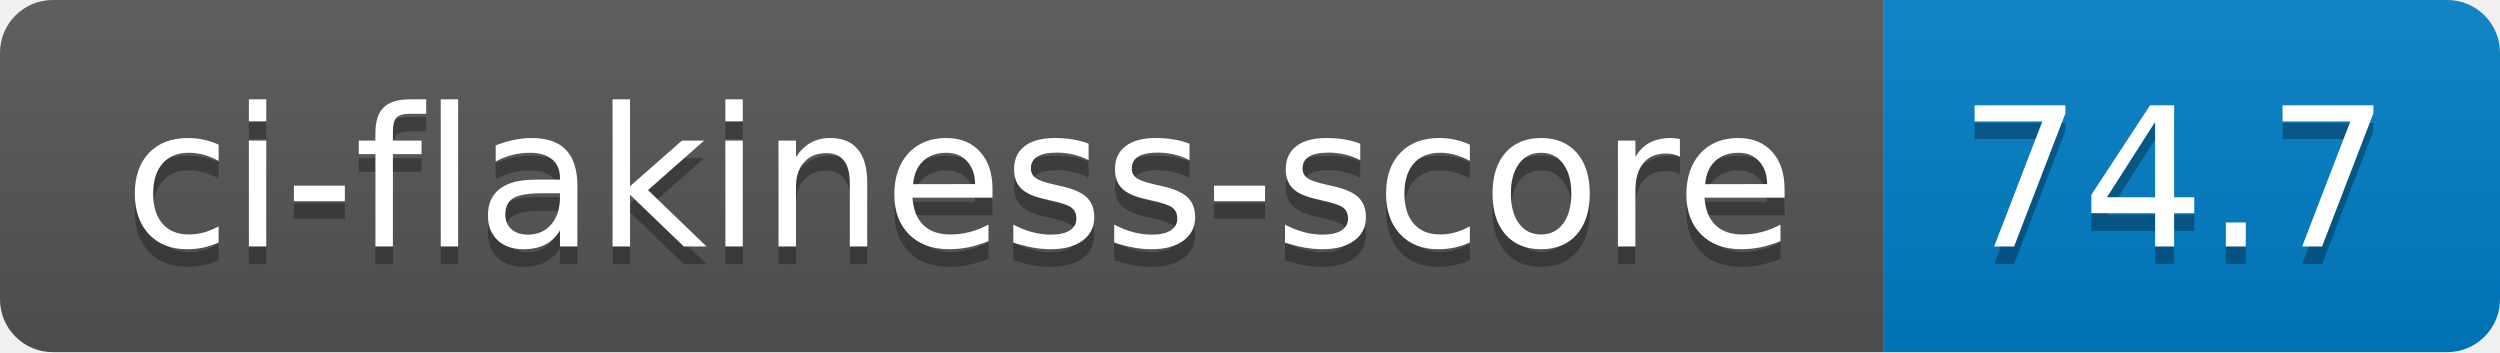
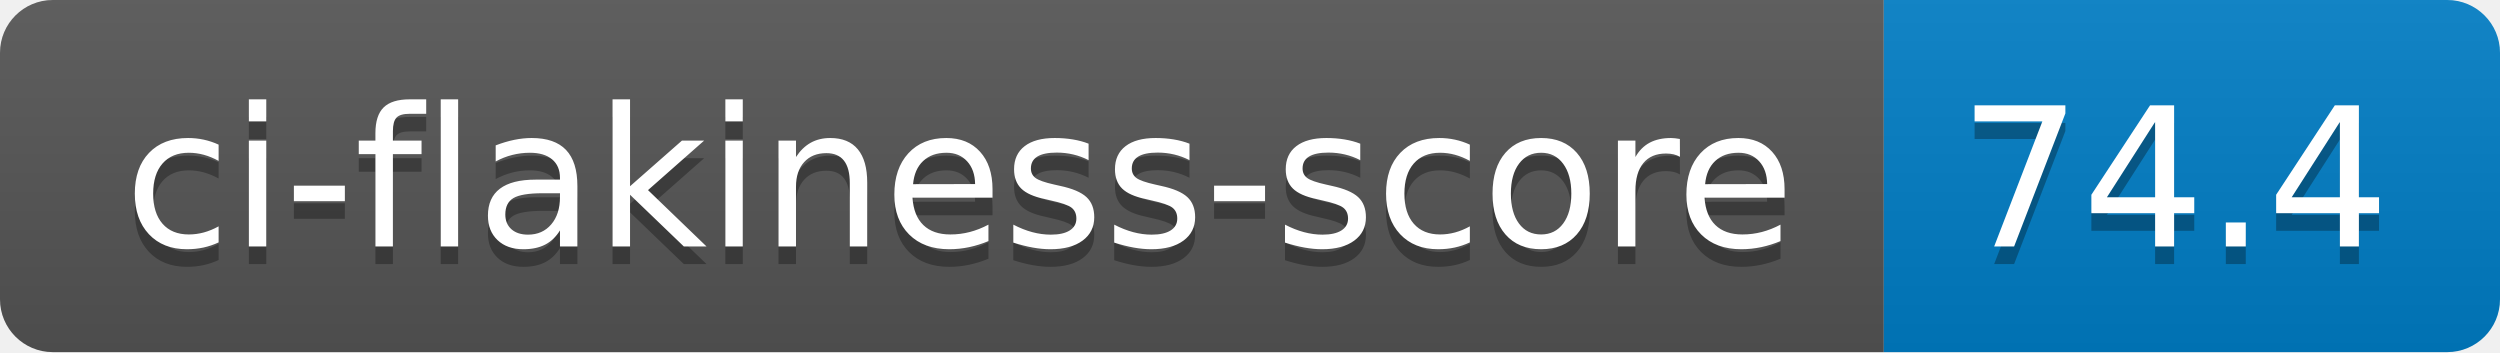
- <svg xmlns="http://www.w3.org/2000/svg" width="142" height="20" role="img" aria-label="ci-flakiness-score: 74.7">
+ <svg xmlns="http://www.w3.org/2000/svg" width="142" height="20" role="img" aria-label="ci-flakiness-score: 74.4">
  <linearGradient id="s" x2="0" y2="100%">
    <stop offset="0" stop-color="#bbb" stop-opacity=".1" />
    <stop offset="1" stop-opacity=".1" />
  </linearGradient>
  <clipPath id="r">
    <rect width="142" height="20" rx="3" fill="#fff" />
  </clipPath>
  <g clip-path="url(#r)">
    <rect width="107" height="20" fill="#555" />
    <rect x="107" width="35" height="20" fill="#007ec6" />
    <rect width="142" height="20" fill="url(#s)" />
  </g>
  <g fill="#fff" text-anchor="middle" font-family="Verdana,Geneva,DejaVu Sans,sans-serif" text-rendering="geometricPrecision" font-size="110">
    <text aria-hidden="true" x="545" y="150" fill="#010101" fill-opacity=".3" transform="scale(.1)" textLength="970">ci-flakiness-score</text>
    <text x="545" y="140" transform="scale(.1)" fill="#fff" textLength="970">ci-flakiness-score</text>
-     <text aria-hidden="true" x="1235" y="150" fill="#010101" fill-opacity=".3" transform="scale(.1)" textLength="250">74.7</text>
-     <text x="1235" y="140" transform="scale(.1)" fill="#fff" textLength="250">74.7</text>
+     <text aria-hidden="true" x="1235" y="150" fill="#010101" fill-opacity=".3" transform="scale(.1)" textLength="250">74.4</text>
+     <text x="1235" y="140" transform="scale(.1)" fill="#fff" textLength="250">74.4</text>
  </g>
</svg>
